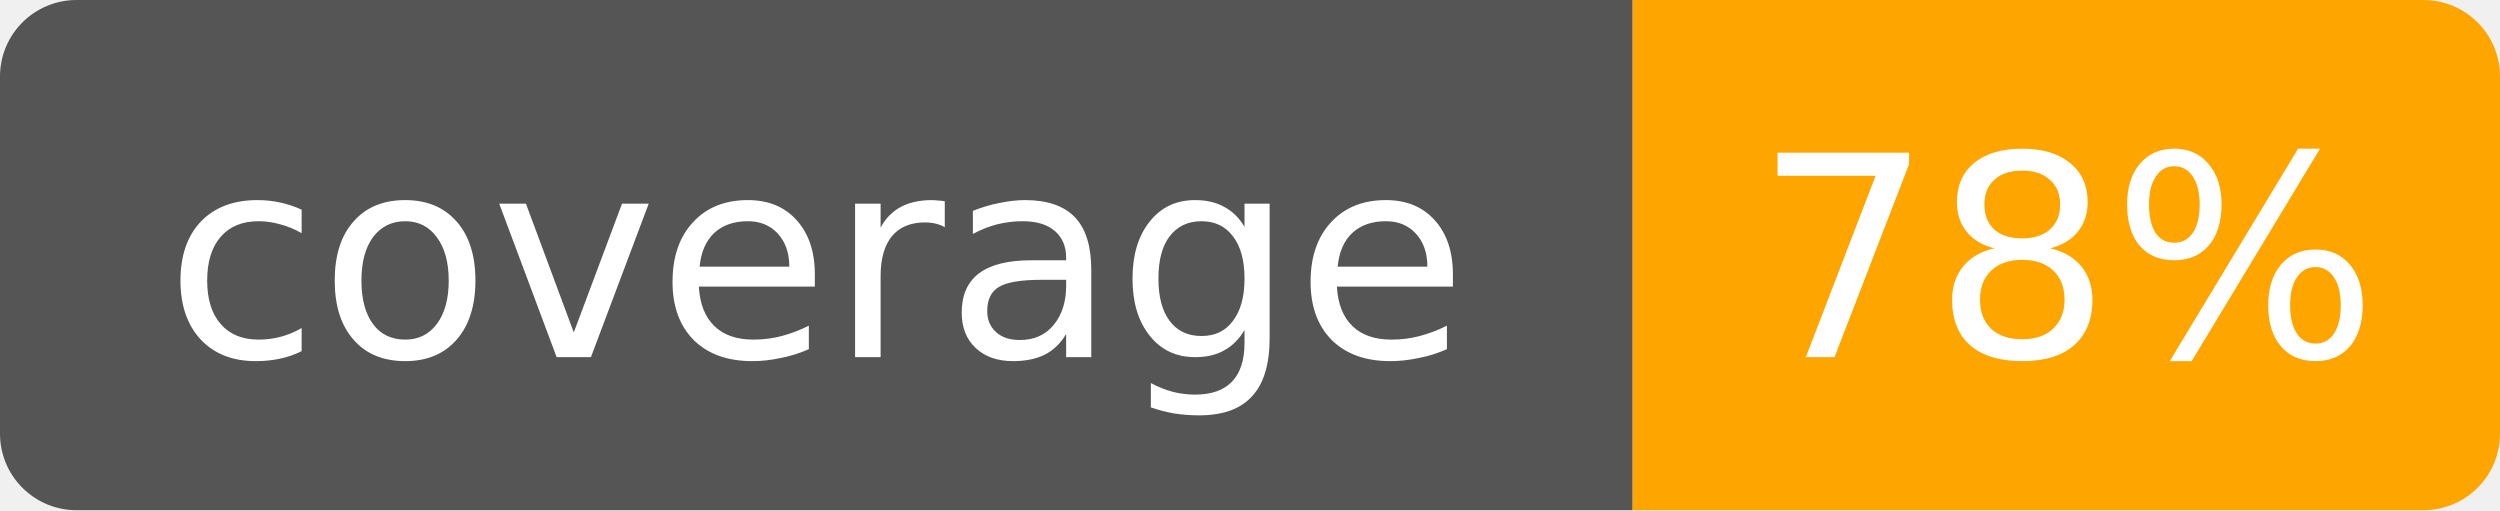
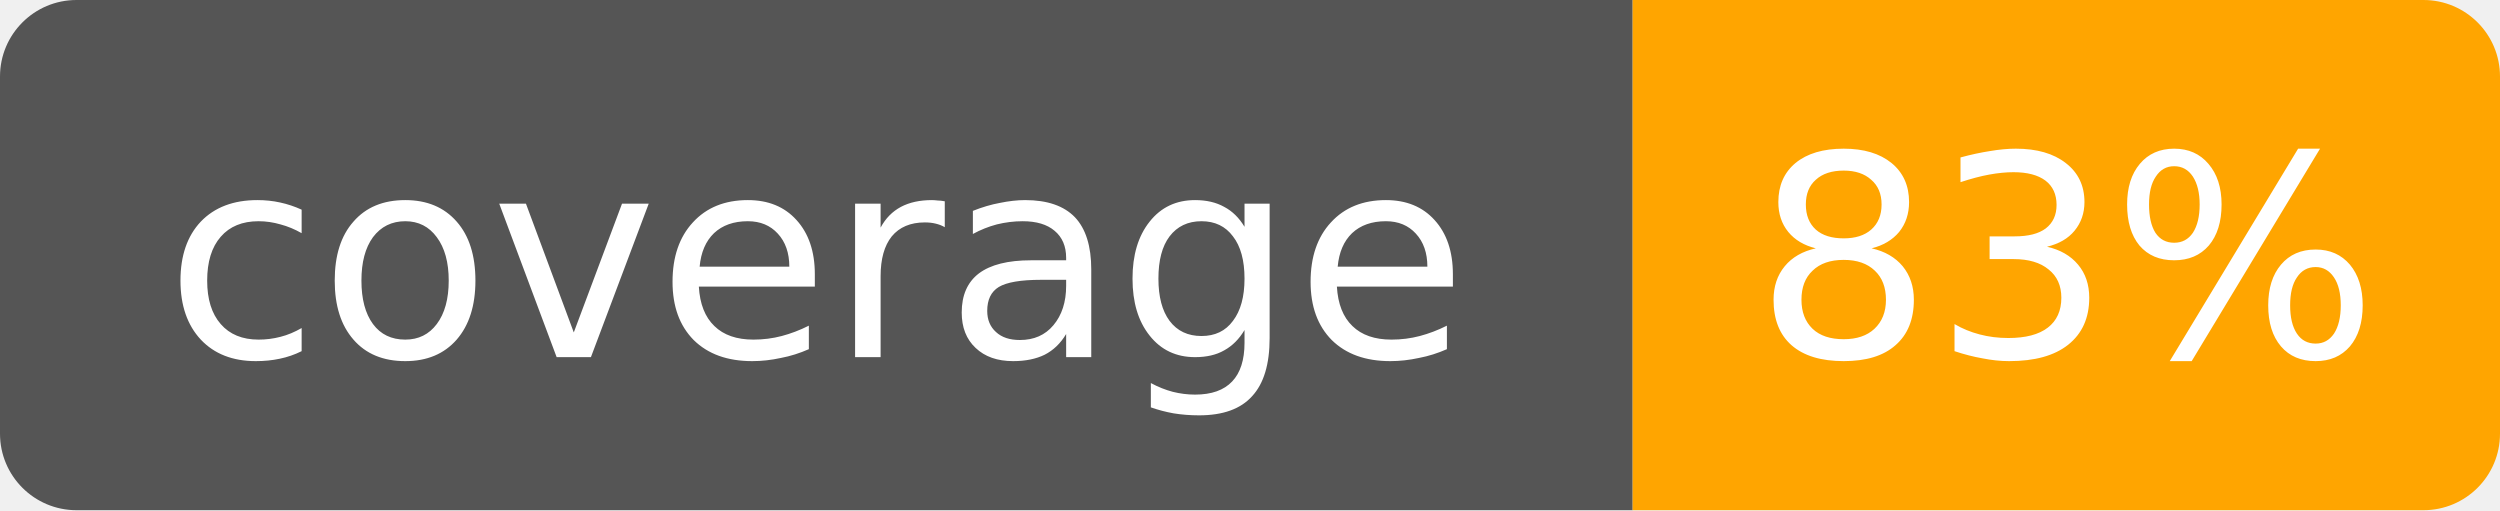
<svg xmlns="http://www.w3.org/2000/svg" width="98" height="20">
  <defs>
    <clipPath id="round-rect">
      <rect width="98" height="20" rx="3" />
    </clipPath>
  </defs>
  <g clip-path="url(#round-rect)">
    <rect x="0" y="0" width="64" height="20" fill="#555" />
    <rect x="64" y="0" width="34" height="20" fill="orange" />
  </g>
  <text x="32.0" y="14" fill="#fff" text-anchor="middle" font-family="DejaVu Sans,Verdana,Geneva,sans-serif" font-size="11">coverage</text>
-   <text x="81.0" y="14" fill="#fff" text-anchor="middle" font-family="DejaVu Sans,Verdana,Geneva,sans-serif" font-size="11">78%</text>
+   <text x="81.0" y="14" fill="#fff" text-anchor="middle" font-family="DejaVu Sans,Verdana,Geneva,sans-serif" font-size="11">83%</text>
</svg>
